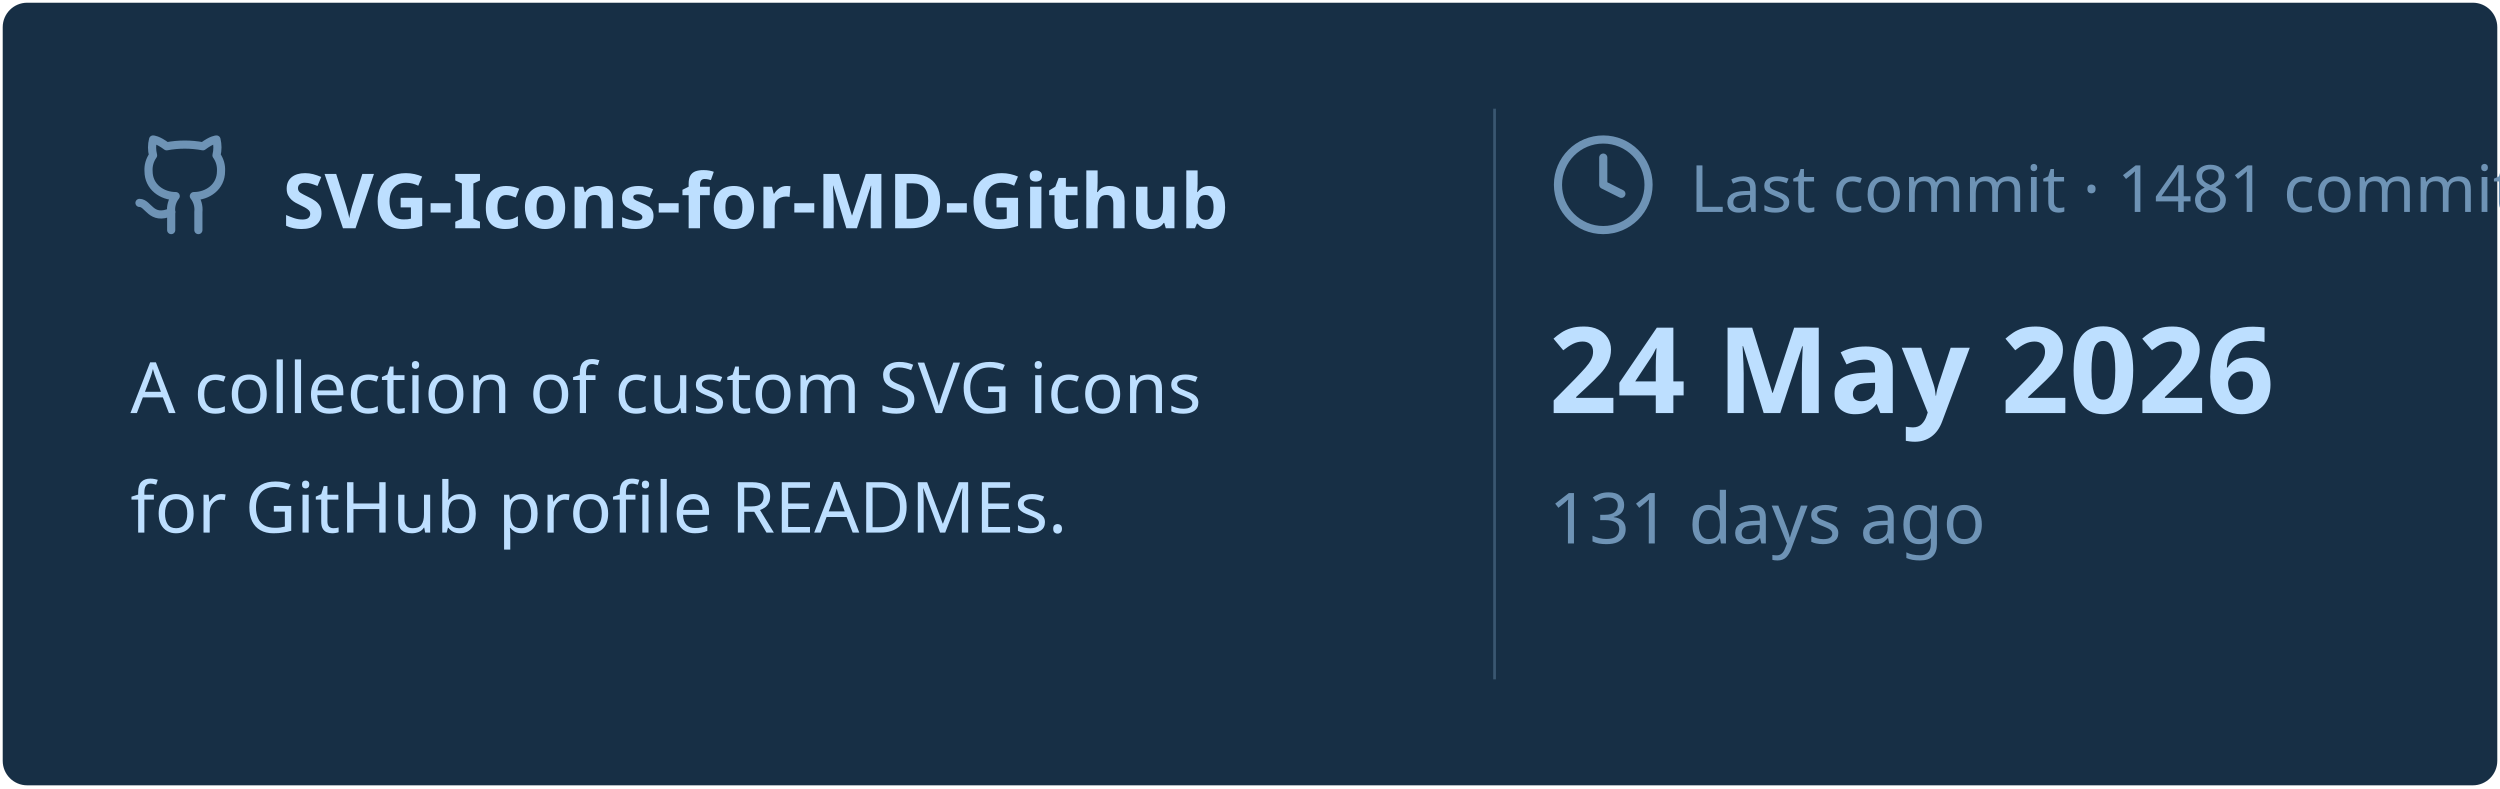
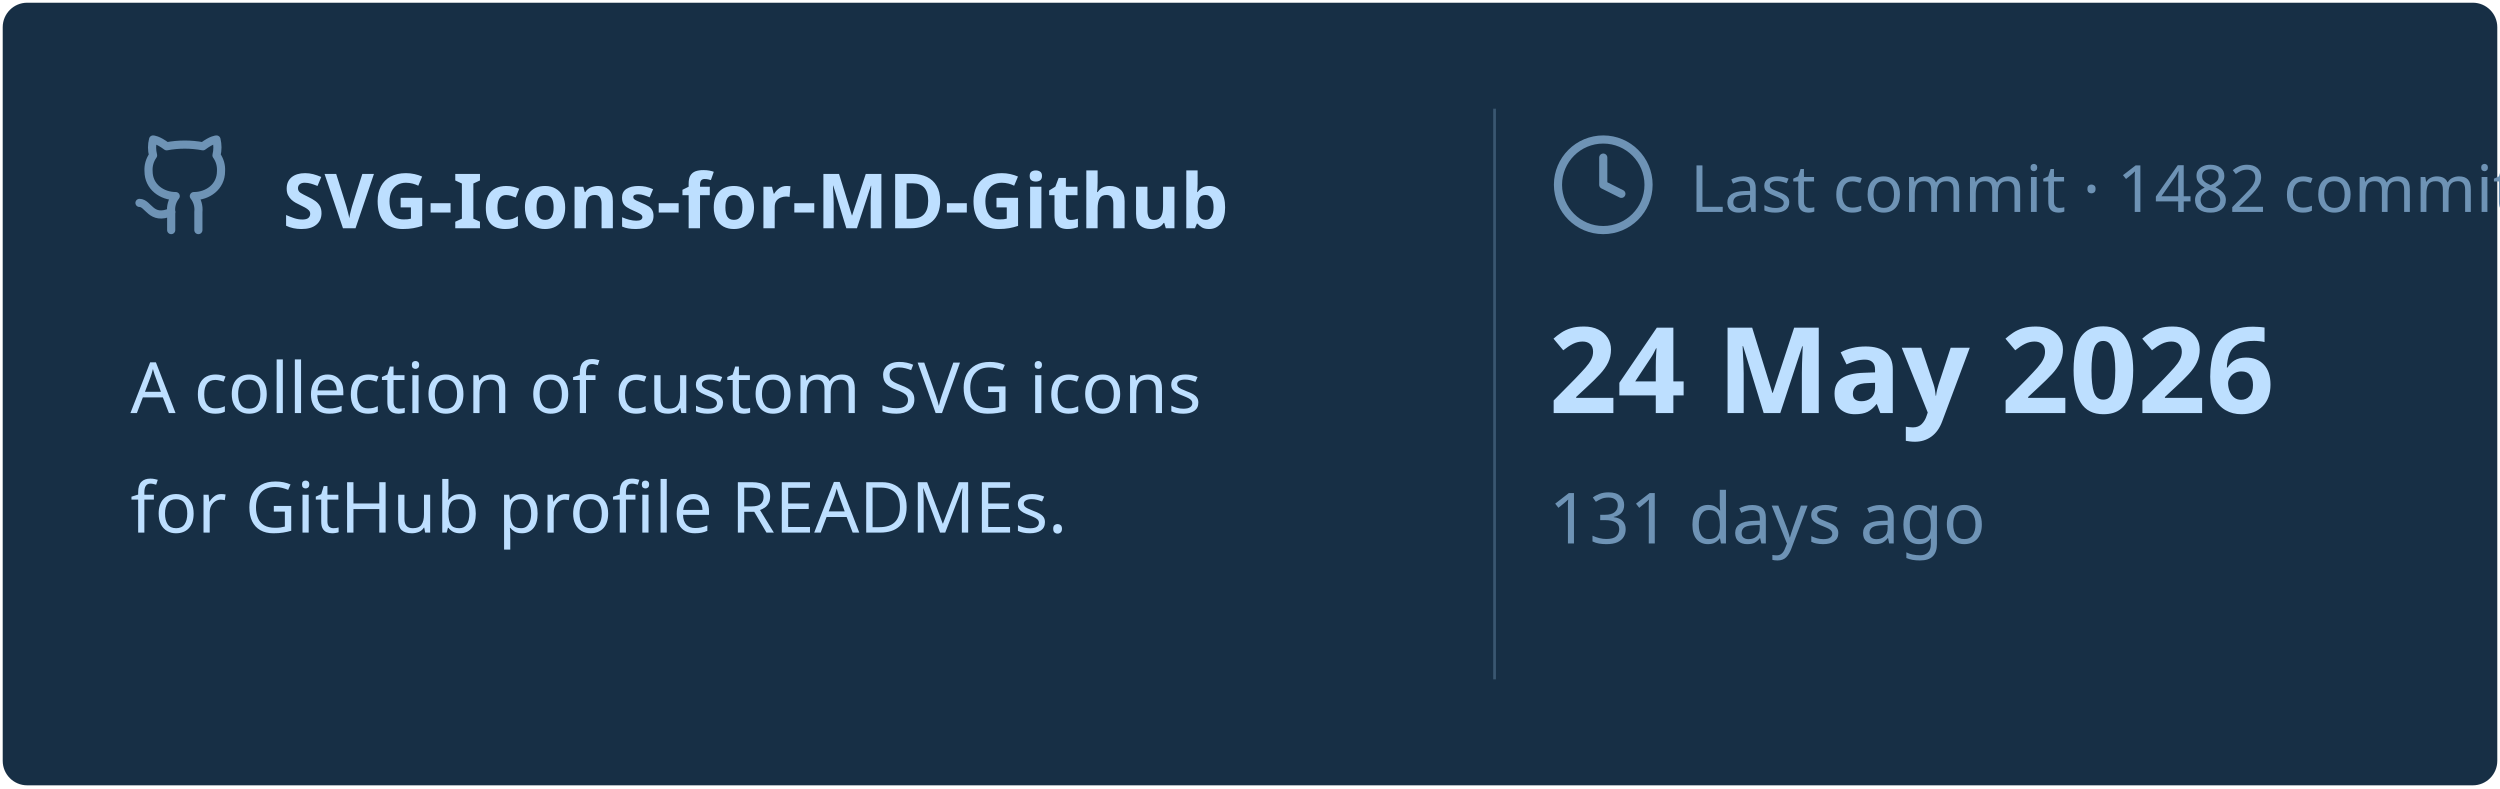
<svg xmlns="http://www.w3.org/2000/svg" viewBox="0 0 460 145" width="460px" height="145px">
  <rect stroke="#000000" stroke-opacity="0" fill="#172F45" rx="4.5" x="0.5" y="0.5" width="459" height="144" />
  <g transform="translate(24, 42)">
    <svg x="0" y="-18" width="20" height="20" viewBox="0 0 24 24" fill="none" stroke="#6E93B5" stroke-width="1.8" stroke-linecap="round" stroke-linejoin="round">
      <path d="M15 22v-4a4.8 4.8 0 0 0-1-3.5c3 0 6-2 6-5.5.08-1.25-.27-2.48-1-3.5.28-1.15.28-2.35 0-3.5 0 0-1 0-3 1.5-2.64-.5-5.36-.5-8 0C6 2 5 2 5 2c-.3 1.15-.3 2.35 0 3.5A5.403 5.403 0 0 0 4 9c0 3.5 3 5.5 6 5.5-.39.49-.68 1.05-.85 1.65-.17.6-.22 1.23-.15 1.85v4" />
      <path d="M9 18c-4.51 2-5-2-7-2" />
    </svg>
    <text x="28" y="0" font-family="&quot;Segoe UI&quot;, Ubuntu, sans-serif" font-size="14" font-weight="700" fill="#BDDFFF">SVG-Icons-for-MD-Github</text>
  </g>
  <text x="24" y="76" font-family="&quot;Segoe UI&quot;, Ubuntu, sans-serif" font-size="13" font-weight="400" fill="#BDDFFF">A collection of custom SVG icons</text>
  <text x="24" y="98" font-family="&quot;Segoe UI&quot;, Ubuntu, sans-serif" font-size="13" font-weight="400" fill="#BDDFFF">for GitHub profile READMEs.</text>
  <line x1="275" y1="20" x2="275" y2="125" stroke="#6E93B5" stroke-width="0.5" stroke-opacity="0.4" />
  <svg x="285" y="24" width="20" height="20" viewBox="0 0 24 24" fill="none" stroke="#6E93B5" stroke-width="1.8" stroke-linecap="round" stroke-linejoin="round">
    <circle cx="12" cy="12" r="10" />
    <polyline points="12 6 12 12 16 14" />
  </svg>
-   <text x="311" y="39" font-family="&quot;Segoe UI&quot;, Ubuntu, sans-serif" font-size="12" font-weight="400" fill="#6E93B5">Last commit · 1481 commits</text>
+   <text x="311" y="39" font-family="&quot;Segoe UI&quot;, Ubuntu, sans-serif" font-size="12" font-weight="400" fill="#6E93B5">Last commit · 1482 commits</text>
  <text x="285" y="76" font-family="&quot;Segoe UI&quot;, Ubuntu, sans-serif" font-size="22" font-weight="700" fill="#BDDFFF">24 May 2026</text>
  <text x="285" y="100" font-family="&quot;Segoe UI&quot;, Ubuntu, sans-serif" font-size="13" font-weight="400" fill="#6E93B5">131 days ago</text>
</svg>
